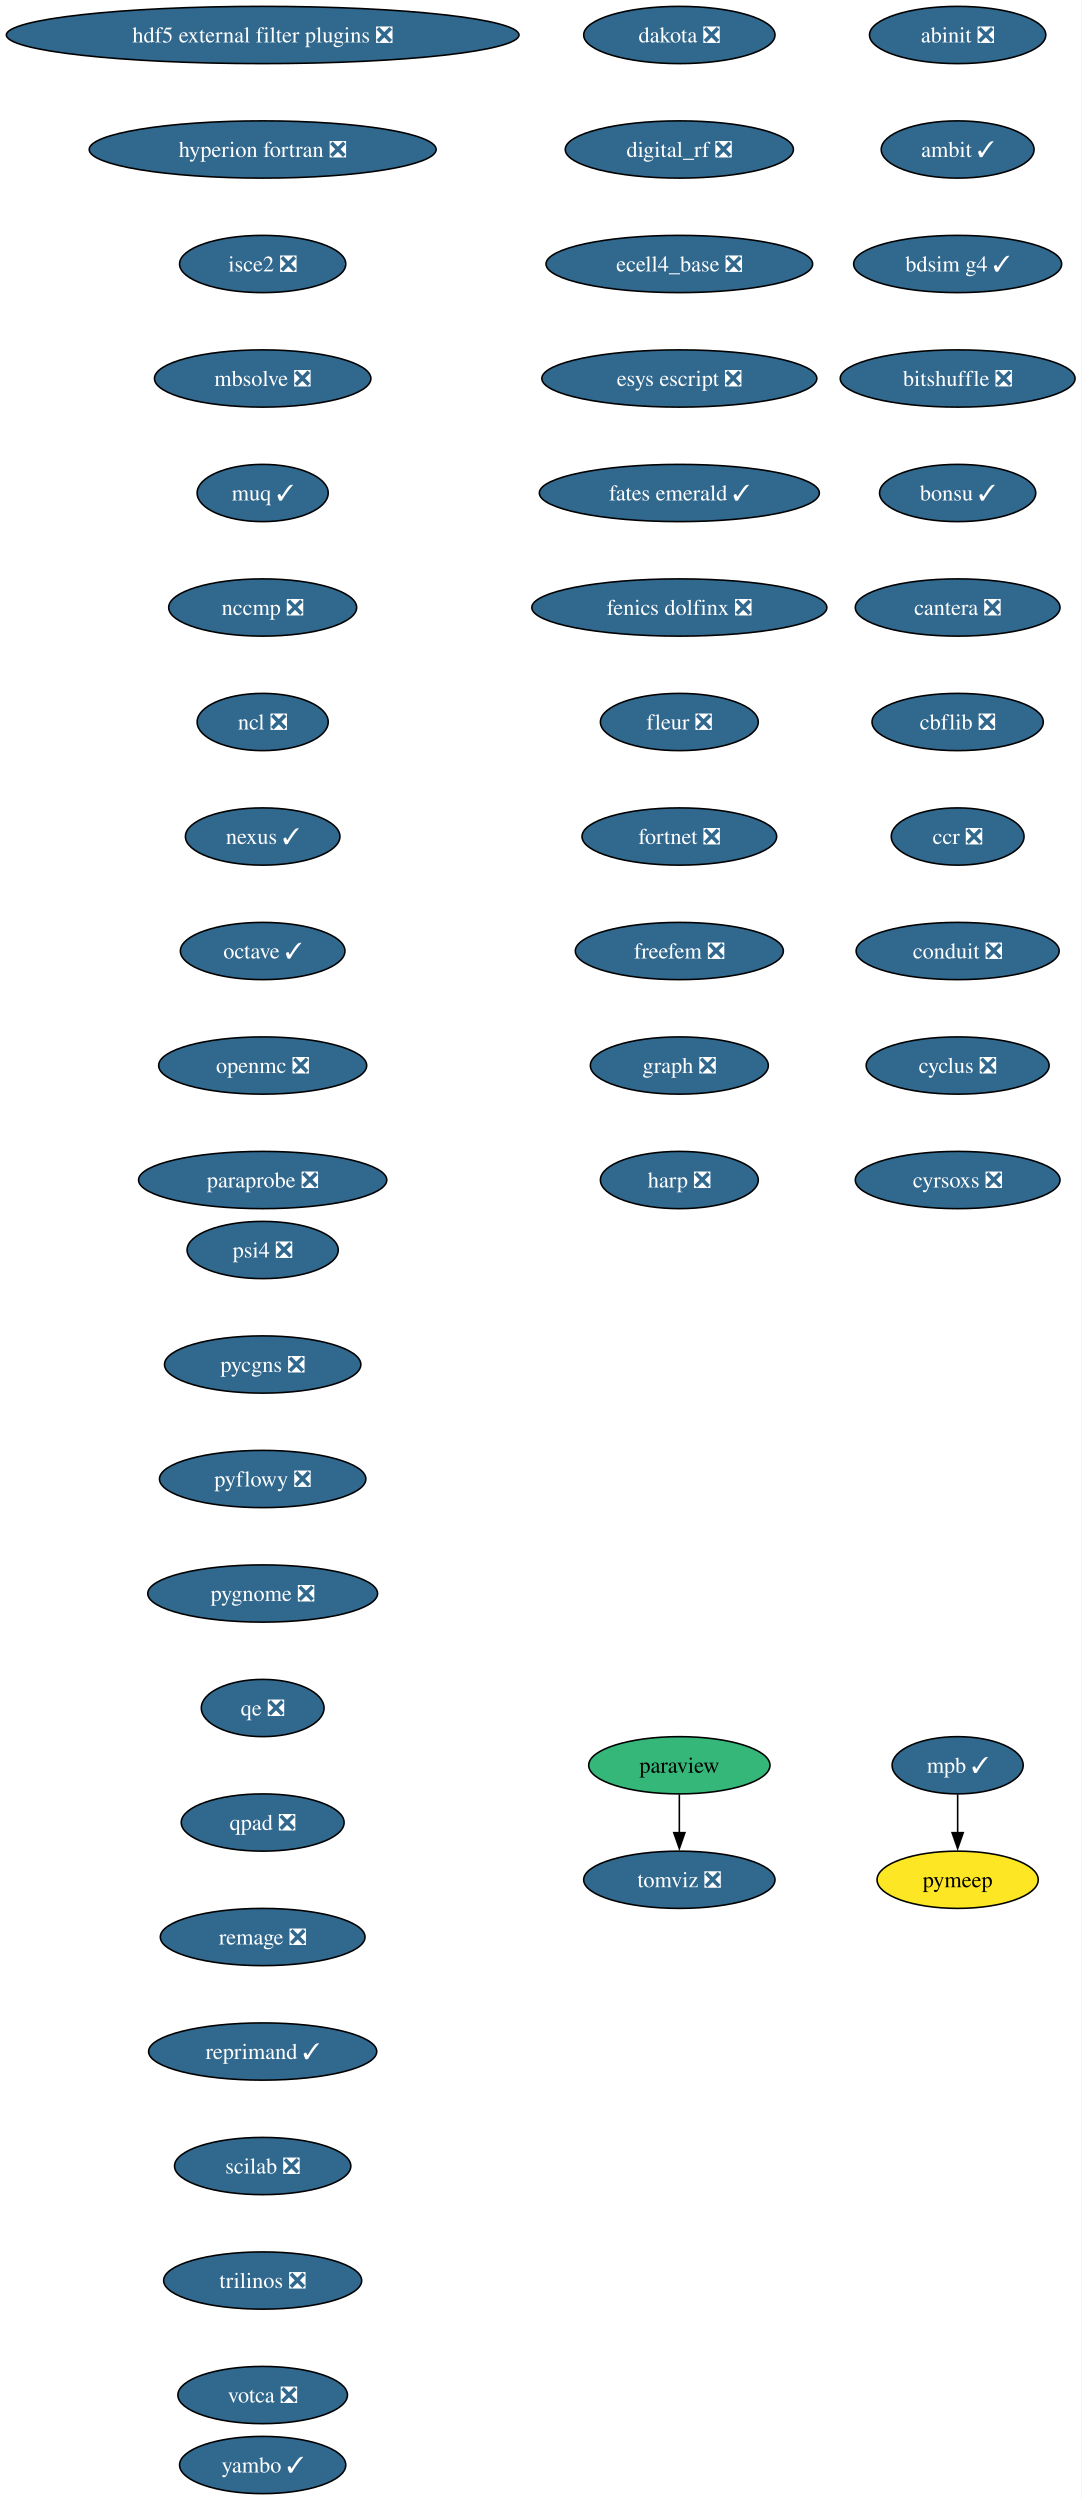
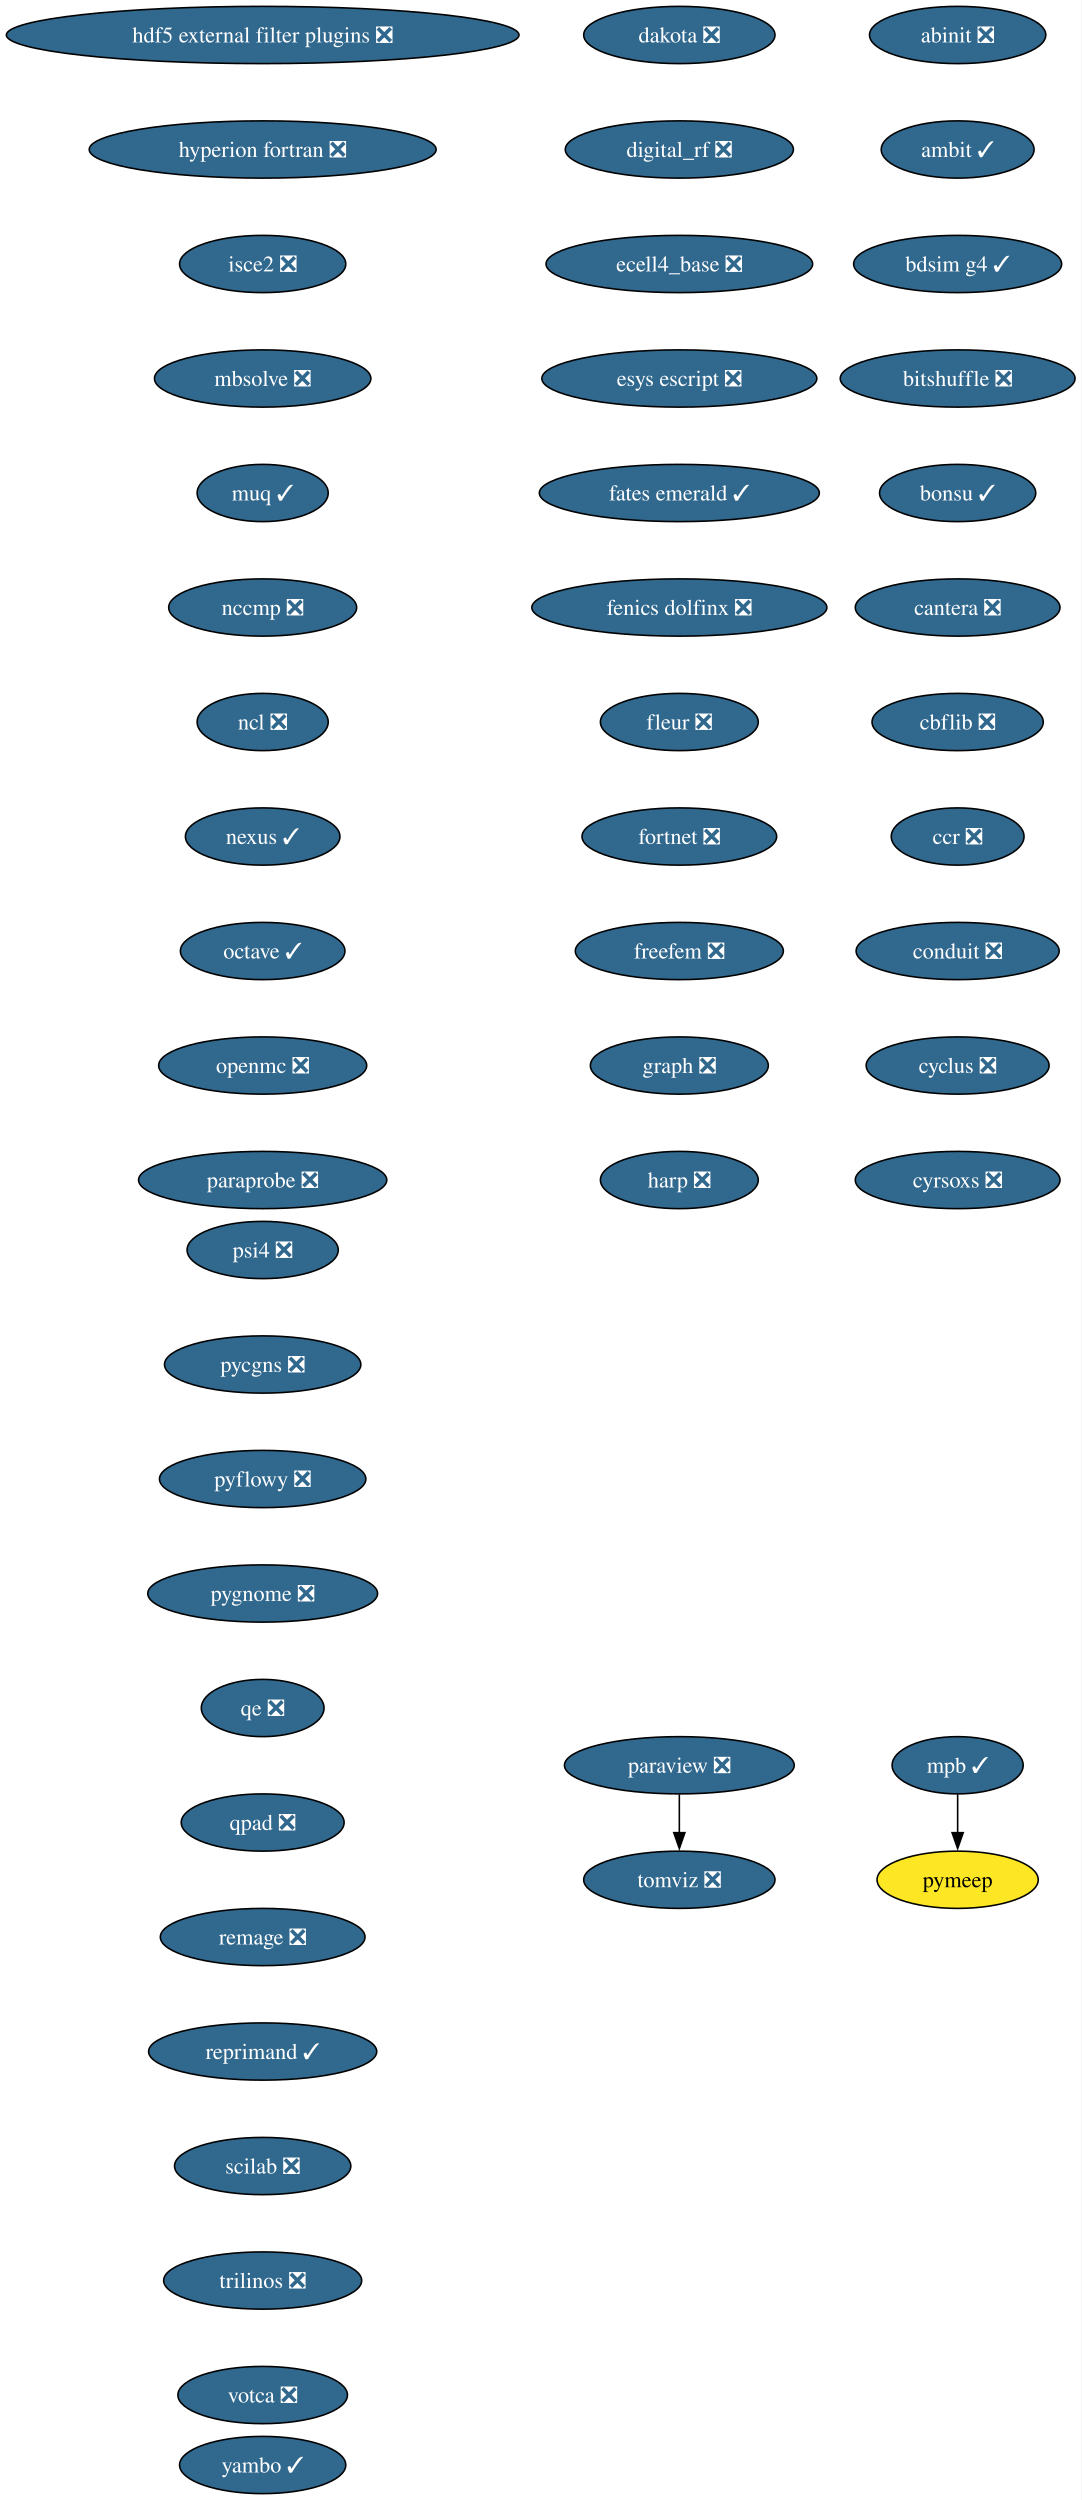
<svg xmlns="http://www.w3.org/2000/svg" xmlns:xlink="http://www.w3.org/1999/xlink" width="680pt" height="1572pt" viewBox="0.00 0.00 680.00 1572.00">
  <g id="graph0" class="graph" transform="scale(1 1) rotate(0) translate(4 1568)">
    <polygon fill="white" stroke="none" points="-4,4 -4,-1568 676,-1568 676,4 -4,4" />
    <g id="node1" class="node">
      <g id="a_node1">
        <a xlink:href="https://github.com/conda-forge/abinit-feedstock/pull/82" xlink:title="abinit ❎">
          <ellipse fill="#31688e" stroke="black" cx="598.17" cy="-1546" rx="55.42" ry="18" />
          <text xml:space="preserve" text-anchor="middle" x="598.17" y="-1541.33" font-family="Times,serif" font-size="14.00" fill="white">abinit ❎</text>
        </a>
      </g>
    </g>
    <g id="node2" class="node">
      <g id="a_node2">
        <a xlink:href="https://github.com/conda-forge/ambit-feedstock/pull/19" xlink:title="ambit ✓">
          <ellipse fill="#31688e" stroke="black" cx="598.17" cy="-1474" rx="48.05" ry="18" />
          <text xml:space="preserve" text-anchor="middle" x="598.17" y="-1469.33" font-family="Times,serif" font-size="14.00" fill="white">ambit ✓</text>
        </a>
      </g>
    </g>
    <g id="node3" class="node">
      <g id="a_node3">
        <a xlink:href="https://github.com/conda-forge/bdsim-g4-feedstock/pull/25" xlink:title="bdsim g4 ✓">
          <ellipse fill="#31688e" stroke="black" cx="598.17" cy="-1402" rx="65.41" ry="18" />
          <text xml:space="preserve" text-anchor="middle" x="598.17" y="-1397.33" font-family="Times,serif" font-size="14.00" fill="white">bdsim g4 ✓</text>
        </a>
      </g>
    </g>
    <g id="node4" class="node">
      <g id="a_node4">
        <a xlink:href="https://github.com/conda-forge/bitshuffle-feedstock/pull/64" xlink:title="bitshuffle ❎">
          <ellipse fill="#31688e" stroke="black" cx="598.17" cy="-1330" rx="73.83" ry="18" />
          <text xml:space="preserve" text-anchor="middle" x="598.17" y="-1325.33" font-family="Times,serif" font-size="14.00" fill="white">bitshuffle ❎</text>
        </a>
      </g>
    </g>
    <g id="node5" class="node">
      <g id="a_node5">
        <a xlink:href="https://github.com/conda-forge/bonsu-feedstock/pull/98" xlink:title="bonsu ✓">
          <ellipse fill="#31688e" stroke="black" cx="598.17" cy="-1258" rx="49.1" ry="18" />
          <text xml:space="preserve" text-anchor="middle" x="598.17" y="-1253.33" font-family="Times,serif" font-size="14.00" fill="white">bonsu ✓</text>
        </a>
      </g>
    </g>
    <g id="node6" class="node">
      <g id="a_node6">
        <a xlink:href="https://github.com/conda-forge/cantera-feedstock/pull/70" xlink:title="cantera ❎">
          <ellipse fill="#31688e" stroke="black" cx="598.17" cy="-1186" rx="64.36" ry="18" />
          <text xml:space="preserve" text-anchor="middle" x="598.17" y="-1181.33" font-family="Times,serif" font-size="14.00" fill="white">cantera ❎</text>
        </a>
      </g>
    </g>
    <g id="node7" class="node">
      <g id="a_node7">
        <a xlink:href="https://github.com/conda-forge/cbflib-feedstock/pull/9" xlink:title="cbflib ❎">
          <ellipse fill="#31688e" stroke="black" cx="598.17" cy="-1114" rx="53.84" ry="18" />
          <text xml:space="preserve" text-anchor="middle" x="598.17" y="-1109.33" font-family="Times,serif" font-size="14.00" fill="white">cbflib ❎</text>
        </a>
      </g>
    </g>
    <g id="node8" class="node">
      <g id="a_node8">
        <a xlink:href="https://github.com/conda-forge/ccr-feedstock/pull/14" xlink:title="ccr ❎">
          <ellipse fill="#31688e" stroke="black" cx="598.17" cy="-1042" rx="41.74" ry="18" />
          <text xml:space="preserve" text-anchor="middle" x="598.17" y="-1037.33" font-family="Times,serif" font-size="14.00" fill="white">ccr ❎</text>
        </a>
      </g>
    </g>
    <g id="node9" class="node">
      <g id="a_node9">
        <a xlink:href="https://github.com/conda-forge/conduit-feedstock/pull/59" xlink:title="conduit ❎">
          <ellipse fill="#31688e" stroke="black" cx="598.17" cy="-970" rx="63.84" ry="18" />
          <text xml:space="preserve" text-anchor="middle" x="598.17" y="-965.33" font-family="Times,serif" font-size="14.00" fill="white">conduit ❎</text>
        </a>
      </g>
    </g>
    <g id="node10" class="node">
      <g id="a_node10">
        <a xlink:href="https://github.com/conda-forge/cyclus-feedstock/pull/112" xlink:title="cyclus ❎">
          <ellipse fill="#31688e" stroke="black" cx="598.17" cy="-898" rx="57.52" ry="18" />
          <text xml:space="preserve" text-anchor="middle" x="598.17" y="-893.33" font-family="Times,serif" font-size="14.00" fill="white">cyclus ❎</text>
        </a>
      </g>
    </g>
    <g id="node11" class="node">
      <g id="a_node11">
        <a xlink:href="https://github.com/conda-forge/cyrsoxs-feedstock/pull/31" xlink:title="cyrsoxs ❎">
          <ellipse fill="#31688e" stroke="black" cx="598.17" cy="-826" rx="64.36" ry="18" />
          <text xml:space="preserve" text-anchor="middle" x="598.17" y="-821.33" font-family="Times,serif" font-size="14.00" fill="white">cyrsoxs ❎</text>
        </a>
      </g>
    </g>
    <g id="node12" class="node">
      <g id="a_node12">
        <a xlink:href="https://github.com/conda-forge/dakota-feedstock/pull/61" xlink:title="dakota ❎">
          <ellipse fill="#31688e" stroke="black" cx="423.17" cy="-1546" rx="60.15" ry="18" />
          <text xml:space="preserve" text-anchor="middle" x="423.17" y="-1541.33" font-family="Times,serif" font-size="14.00" fill="white">dakota ❎</text>
        </a>
      </g>
    </g>
    <g id="node13" class="node">
      <g id="a_node13">
        <a xlink:href="https://github.com/conda-forge/digital_rf-feedstock/pull/42" xlink:title="digital_rf ❎">
          <ellipse fill="#31688e" stroke="black" cx="423.17" cy="-1474" rx="71.73" ry="18" />
          <text xml:space="preserve" text-anchor="middle" x="423.17" y="-1469.33" font-family="Times,serif" font-size="14.00" fill="white">digital_rf ❎</text>
        </a>
      </g>
    </g>
    <g id="node14" class="node">
      <g id="a_node14">
        <a xlink:href="https://github.com/conda-forge/ecell4_base-feedstock/pull/37" xlink:title="ecell4_base ❎">
          <ellipse fill="#31688e" stroke="black" cx="423.17" cy="-1402" rx="83.83" ry="18" />
          <text xml:space="preserve" text-anchor="middle" x="423.17" y="-1397.33" font-family="Times,serif" font-size="14.00" fill="white">ecell4_base ❎</text>
        </a>
      </g>
    </g>
    <g id="node15" class="node">
      <g id="a_node15">
        <a xlink:href="https://github.com/conda-forge/esys-escript-feedstock/pull/83" xlink:title="esys escript ❎">
          <ellipse fill="#31688e" stroke="black" cx="423.17" cy="-1330" rx="86.46" ry="18" />
          <text xml:space="preserve" text-anchor="middle" x="423.17" y="-1325.33" font-family="Times,serif" font-size="14.00" fill="white">esys escript ❎</text>
        </a>
      </g>
    </g>
    <g id="node16" class="node">
      <g id="a_node16">
        <a xlink:href="https://github.com/conda-forge/fates-emerald-feedstock/pull/24" xlink:title="fates emerald ✓">
          <ellipse fill="#31688e" stroke="black" cx="423.17" cy="-1258" rx="88.04" ry="18" />
          <text xml:space="preserve" text-anchor="middle" x="423.17" y="-1253.33" font-family="Times,serif" font-size="14.00" fill="white">fates emerald ✓</text>
        </a>
      </g>
    </g>
    <g id="node17" class="node">
      <g id="a_node17">
        <a xlink:href="https://github.com/conda-forge/fenics-dolfinx-feedstock/pull/144" xlink:title="fenics dolfinx ❎">
          <ellipse fill="#31688e" stroke="black" cx="423.17" cy="-1186" rx="92.77" ry="18" />
          <text xml:space="preserve" text-anchor="middle" x="423.17" y="-1181.33" font-family="Times,serif" font-size="14.00" fill="white">fenics dolfinx ❎</text>
        </a>
      </g>
    </g>
    <g id="node18" class="node">
      <g id="a_node18">
        <a xlink:href="https://github.com/conda-forge/fleur-feedstock/pull/28" xlink:title="fleur ❎">
          <ellipse fill="#31688e" stroke="black" cx="423.17" cy="-1114" rx="49.63" ry="18" />
          <text xml:space="preserve" text-anchor="middle" x="423.17" y="-1109.33" font-family="Times,serif" font-size="14.00" fill="white">fleur ❎</text>
        </a>
      </g>
    </g>
    <g id="node19" class="node">
      <g id="a_node19">
        <a xlink:href="https://github.com/conda-forge/fortnet-feedstock/pull/14" xlink:title="fortnet ❎">
          <ellipse fill="#31688e" stroke="black" cx="423.17" cy="-1042" rx="61.2" ry="18" />
          <text xml:space="preserve" text-anchor="middle" x="423.17" y="-1037.33" font-family="Times,serif" font-size="14.00" fill="white">fortnet ❎</text>
        </a>
      </g>
    </g>
    <g id="node20" class="node">
      <g id="a_node20">
        <a xlink:href="https://github.com/conda-forge/freefem-feedstock/pull/58" xlink:title="freefem ❎">
          <ellipse fill="#31688e" stroke="black" cx="423.17" cy="-970" rx="65.41" ry="18" />
          <text xml:space="preserve" text-anchor="middle" x="423.17" y="-965.33" font-family="Times,serif" font-size="14.00" fill="white">freefem ❎</text>
        </a>
      </g>
    </g>
    <g id="node21" class="node">
      <g id="a_node21">
        <a xlink:href="https://github.com/conda-forge/graph-feedstock/pull/14" xlink:title="graph ❎">
          <ellipse fill="#31688e" stroke="black" cx="423.17" cy="-898" rx="55.94" ry="18" />
          <text xml:space="preserve" text-anchor="middle" x="423.17" y="-893.33" font-family="Times,serif" font-size="14.00" fill="white">graph ❎</text>
        </a>
      </g>
    </g>
    <g id="node22" class="node">
      <g id="a_node22">
        <a xlink:href="https://github.com/conda-forge/harp-feedstock/pull/57" xlink:title="harp ❎">
          <ellipse fill="#31688e" stroke="black" cx="423.17" cy="-826" rx="49.63" ry="18" />
          <text xml:space="preserve" text-anchor="middle" x="423.17" y="-821.33" font-family="Times,serif" font-size="14.00" fill="white">harp ❎</text>
        </a>
      </g>
    </g>
    <g id="node23" class="node">
      <g id="a_node23">
        <a xlink:href="https://github.com/conda-forge/hdf5-external-filter-plugins-feedstock/pull/29" xlink:title="hdf5 external filter plugins ❎">
          <ellipse fill="#31688e" stroke="black" cx="161.17" cy="-1546" rx="161.17" ry="18" />
          <text xml:space="preserve" text-anchor="middle" x="161.17" y="-1541.33" font-family="Times,serif" font-size="14.00" fill="white">hdf5 external filter plugins ❎</text>
        </a>
      </g>
    </g>
    <g id="node24" class="node">
      <g id="a_node24">
        <a xlink:href="https://github.com/conda-forge/hyperion-fortran-feedstock/pull/36" xlink:title="hyperion fortran ❎">
          <ellipse fill="#31688e" stroke="black" cx="161.17" cy="-1474" rx="109.08" ry="18" />
          <text xml:space="preserve" text-anchor="middle" x="161.17" y="-1469.33" font-family="Times,serif" font-size="14.00" fill="white">hyperion fortran ❎</text>
        </a>
      </g>
    </g>
    <g id="node25" class="node">
      <g id="a_node25">
        <a xlink:href="https://github.com/conda-forge/isce2-feedstock/pull/91" xlink:title="isce2 ❎">
          <ellipse fill="#31688e" stroke="black" cx="161.17" cy="-1402" rx="52.26" ry="18" />
          <text xml:space="preserve" text-anchor="middle" x="161.17" y="-1397.33" font-family="Times,serif" font-size="14.00" fill="white">isce2 ❎</text>
        </a>
      </g>
    </g>
    <g id="node26" class="node">
      <g id="a_node26">
        <a xlink:href="https://github.com/conda-forge/mbsolve-feedstock/pull/23" xlink:title="mbsolve ❎">
          <ellipse fill="#31688e" stroke="black" cx="161.17" cy="-1330" rx="68.04" ry="18" />
          <text xml:space="preserve" text-anchor="middle" x="161.17" y="-1325.33" font-family="Times,serif" font-size="14.00" fill="white">mbsolve ❎</text>
        </a>
      </g>
    </g>
    <g id="node27" class="node">
      <g id="a_node27">
        <a xlink:href="https://github.com/conda-forge/muq-feedstock/pull/63" xlink:title="muq ✓">
          <ellipse fill="#31688e" stroke="black" cx="161.17" cy="-1258" rx="41.21" ry="18" />
          <text xml:space="preserve" text-anchor="middle" x="161.17" y="-1253.33" font-family="Times,serif" font-size="14.00" fill="white">muq ✓</text>
        </a>
      </g>
    </g>
    <g id="node30" class="node">
      <g id="a_node30">
        <a xlink:href="https://github.com/conda-forge/nccmp-feedstock/pull/31" xlink:title="nccmp ❎">
          <ellipse fill="#31688e" stroke="black" cx="161.17" cy="-1186" rx="59.1" ry="18" />
          <text xml:space="preserve" text-anchor="middle" x="161.17" y="-1181.33" font-family="Times,serif" font-size="14.00" fill="white">nccmp ❎</text>
        </a>
      </g>
    </g>
    <g id="node28" class="node">
      <g id="a_node28">
        <a xlink:href="https://github.com/conda-forge/mpb-feedstock/pull/51" xlink:title="mpb ✓">
          <ellipse fill="#31688e" stroke="black" cx="598.17" cy="-458" rx="41.21" ry="18" />
          <text xml:space="preserve" text-anchor="middle" x="598.17" y="-453.32" font-family="Times,serif" font-size="14.00" fill="white">mpb ✓</text>
        </a>
      </g>
    </g>
    <g id="node29" class="node">
      <g id="a_node29">
        <a xlink:href="https://github.com/conda-forge/pymeep-feedstock" xlink:title="pymeep">
          <ellipse fill="#fde725" stroke="black" cx="598.17" cy="-386" rx="50.68" ry="18" />
          <text xml:space="preserve" text-anchor="middle" x="598.17" y="-381.32" font-family="Times,serif" font-size="14.00">pymeep</text>
        </a>
      </g>
    </g>
    <g id="edge25" class="edge">
      <path fill="none" stroke="black" d="M598.17,-439.7C598.17,-432.41 598.17,-423.73 598.17,-415.54" />
      <polygon fill="black" stroke="black" points="601.67,-415.62 598.17,-405.62 594.67,-415.62 601.67,-415.62" />
    </g>
    <g id="node31" class="node">
      <g id="a_node31">
        <a xlink:href="https://github.com/conda-forge/ncl-feedstock/pull/171" xlink:title="ncl ❎">
          <ellipse fill="#31688e" stroke="black" cx="161.17" cy="-1114" rx="41.21" ry="18" />
          <text xml:space="preserve" text-anchor="middle" x="161.17" y="-1109.33" font-family="Times,serif" font-size="14.00" fill="white">ncl ❎</text>
        </a>
      </g>
    </g>
    <g id="node32" class="node">
      <g id="a_node32">
        <a xlink:href="https://github.com/conda-forge/nexus-feedstock/pull/27" xlink:title="nexus ✓">
          <ellipse fill="#31688e" stroke="black" cx="161.17" cy="-1042" rx="48.58" ry="18" />
          <text xml:space="preserve" text-anchor="middle" x="161.17" y="-1037.33" font-family="Times,serif" font-size="14.00" fill="white">nexus ✓</text>
        </a>
      </g>
    </g>
    <g id="node33" class="node">
      <g id="a_node33">
        <a xlink:href="https://github.com/conda-forge/octave-feedstock/pull/163" xlink:title="octave ✓">
          <ellipse fill="#31688e" stroke="black" cx="161.17" cy="-970" rx="51.74" ry="18" />
          <text xml:space="preserve" text-anchor="middle" x="161.17" y="-965.33" font-family="Times,serif" font-size="14.00" fill="white">octave ✓</text>
        </a>
      </g>
    </g>
    <g id="node34" class="node">
      <g id="a_node34">
        <a xlink:href="https://github.com/conda-forge/openmc-feedstock/pull/92" xlink:title="openmc ❎">
          <ellipse fill="#31688e" stroke="black" cx="161.17" cy="-898" rx="65.41" ry="18" />
          <text xml:space="preserve" text-anchor="middle" x="161.17" y="-893.33" font-family="Times,serif" font-size="14.00" fill="white">openmc ❎</text>
        </a>
      </g>
    </g>
    <g id="node35" class="node">
      <g id="a_node35">
        <a xlink:href="https://github.com/conda-forge/paraprobe-feedstock/pull/24" xlink:title="paraprobe ❎">
          <ellipse fill="#31688e" stroke="black" cx="161.17" cy="-826" rx="78.04" ry="18" />
          <text xml:space="preserve" text-anchor="middle" x="161.17" y="-821.33" font-family="Times,serif" font-size="14.00" fill="white">paraprobe ❎</text>
        </a>
      </g>
    </g>
    <g id="node36" class="node">
      <g id="a_node36">
-         <a xlink:href="https://github.com/conda-forge/paraview-feedstock" xlink:title="paraview">
-           <ellipse fill="#35b779" stroke="black" cx="423.17" cy="-458" rx="57" ry="18" />
-           <text xml:space="preserve" text-anchor="middle" x="423.17" y="-453.32" font-family="Times,serif" font-size="14.00">paraview</text>
+         <a xlink:href="https://github.com/conda-forge/paraview-feedstock/pull/340" xlink:title="paraview ❎">
+           <ellipse fill="#31688e" stroke="black" cx="423.17" cy="-458" rx="72.25" ry="18" />
+           <text xml:space="preserve" text-anchor="middle" x="423.17" y="-453.32" font-family="Times,serif" font-size="14.00" fill="white">paraview ❎</text>
        </a>
      </g>
    </g>
    <g id="node37" class="node">
      <g id="a_node37">
        <a xlink:href="https://github.com/conda-forge/tomviz-feedstock/pull/111" xlink:title="tomviz ❎">
          <ellipse fill="#31688e" stroke="black" cx="423.17" cy="-386" rx="60.15" ry="18" />
          <text xml:space="preserve" text-anchor="middle" x="423.17" y="-381.32" font-family="Times,serif" font-size="14.00" fill="white">tomviz ❎</text>
        </a>
      </g>
    </g>
    <g id="edge32" class="edge">
      <path fill="none" stroke="black" d="M423.17,-439.7C423.17,-432.41 423.17,-423.73 423.17,-415.54" />
      <polygon fill="black" stroke="black" points="426.67,-415.62 423.17,-405.62 419.67,-415.62 426.67,-415.62" />
    </g>
    <g id="node38" class="node">
      <g id="a_node38">
        <a xlink:href="https://github.com/conda-forge/psi4-feedstock/pull/71" xlink:title="psi4 ❎">
          <ellipse fill="#31688e" stroke="black" cx="161.17" cy="-782" rx="47.53" ry="18" />
          <text xml:space="preserve" text-anchor="middle" x="161.17" y="-777.33" font-family="Times,serif" font-size="14.00" fill="white">psi4 ❎</text>
        </a>
      </g>
    </g>
    <g id="node39" class="node">
      <g id="a_node39">
        <a xlink:href="https://github.com/conda-forge/pycgns-feedstock/pull/59" xlink:title="pycgns ❎">
          <ellipse fill="#31688e" stroke="black" cx="161.17" cy="-710" rx="61.73" ry="18" />
          <text xml:space="preserve" text-anchor="middle" x="161.17" y="-705.33" font-family="Times,serif" font-size="14.00" fill="white">pycgns ❎</text>
        </a>
      </g>
    </g>
    <g id="node40" class="node">
      <g id="a_node40">
        <a xlink:href="https://github.com/conda-forge/pyflowy-feedstock/pull/2" xlink:title="pyflowy ❎">
          <ellipse fill="#31688e" stroke="black" cx="161.17" cy="-638" rx="64.89" ry="18" />
          <text xml:space="preserve" text-anchor="middle" x="161.17" y="-633.33" font-family="Times,serif" font-size="14.00" fill="white">pyflowy ❎</text>
        </a>
      </g>
    </g>
    <g id="node41" class="node">
      <g id="a_node41">
        <a xlink:href="https://github.com/conda-forge/pygnome-feedstock/pull/27" xlink:title="pygnome ❎">
          <ellipse fill="#31688e" stroke="black" cx="161.17" cy="-566" rx="72.25" ry="18" />
          <text xml:space="preserve" text-anchor="middle" x="161.17" y="-561.33" font-family="Times,serif" font-size="14.00" fill="white">pygnome ❎</text>
        </a>
      </g>
    </g>
    <g id="node42" class="node">
      <g id="a_node42">
        <a xlink:href="https://github.com/conda-forge/qe-feedstock/pull/80" xlink:title="qe ❎">
          <ellipse fill="#31688e" stroke="black" cx="161.17" cy="-494" rx="38.58" ry="18" />
          <text xml:space="preserve" text-anchor="middle" x="161.17" y="-489.32" font-family="Times,serif" font-size="14.00" fill="white">qe ❎</text>
        </a>
      </g>
    </g>
    <g id="node43" class="node">
      <g id="a_node43">
        <a xlink:href="https://github.com/conda-forge/qpad-feedstock/pull/4" xlink:title="qpad ❎">
          <ellipse fill="#31688e" stroke="black" cx="161.17" cy="-422" rx="51.21" ry="18" />
          <text xml:space="preserve" text-anchor="middle" x="161.17" y="-417.32" font-family="Times,serif" font-size="14.00" fill="white">qpad ❎</text>
        </a>
      </g>
    </g>
    <g id="node44" class="node">
      <g id="a_node44">
        <a xlink:href="https://github.com/conda-forge/remage-feedstock/pull/44" xlink:title="remage ❎">
          <ellipse fill="#31688e" stroke="black" cx="161.17" cy="-350" rx="64.36" ry="18" />
          <text xml:space="preserve" text-anchor="middle" x="161.17" y="-345.32" font-family="Times,serif" font-size="14.00" fill="white">remage ❎</text>
        </a>
      </g>
    </g>
    <g id="node45" class="node">
      <g id="a_node45">
        <a xlink:href="https://github.com/conda-forge/reprimand-feedstock/pull/14" xlink:title="reprimand ✓">
          <ellipse fill="#31688e" stroke="black" cx="161.17" cy="-278" rx="71.73" ry="18" />
          <text xml:space="preserve" text-anchor="middle" x="161.17" y="-273.32" font-family="Times,serif" font-size="14.00" fill="white">reprimand ✓</text>
        </a>
      </g>
    </g>
    <g id="node46" class="node">
      <g id="a_node46">
        <a xlink:href="https://github.com/conda-forge/scilab-feedstock/pull/63" xlink:title="scilab ❎">
          <ellipse fill="#31688e" stroke="black" cx="161.17" cy="-206" rx="55.42" ry="18" />
          <text xml:space="preserve" text-anchor="middle" x="161.17" y="-201.32" font-family="Times,serif" font-size="14.00" fill="white">scilab ❎</text>
        </a>
      </g>
    </g>
    <g id="node47" class="node">
      <g id="a_node47">
        <a xlink:href="https://github.com/conda-forge/trilinos-feedstock/pull/80" xlink:title="trilinos ❎">
          <ellipse fill="#31688e" stroke="black" cx="161.17" cy="-134" rx="62.26" ry="18" />
          <text xml:space="preserve" text-anchor="middle" x="161.17" y="-129.32" font-family="Times,serif" font-size="14.00" fill="white">trilinos ❎</text>
        </a>
      </g>
    </g>
    <g id="node48" class="node">
      <g id="a_node48">
        <a xlink:href="https://github.com/conda-forge/votca-feedstock/pull/33" xlink:title="votca ❎">
          <ellipse fill="#31688e" stroke="black" cx="161.17" cy="-62" rx="53.31" ry="18" />
          <text xml:space="preserve" text-anchor="middle" x="161.17" y="-57.33" font-family="Times,serif" font-size="14.00" fill="white">votca ❎</text>
        </a>
      </g>
    </g>
    <g id="node49" class="node">
      <g id="a_node49">
        <a xlink:href="https://github.com/conda-forge/yambo-feedstock/pull/52" xlink:title="yambo ✓">
          <ellipse fill="#31688e" stroke="black" cx="161.17" cy="-18" rx="52.26" ry="18" />
          <text xml:space="preserve" text-anchor="middle" x="161.17" y="-13.32" font-family="Times,serif" font-size="14.00" fill="white">yambo ✓</text>
        </a>
      </g>
    </g>
  </g>
</svg>
